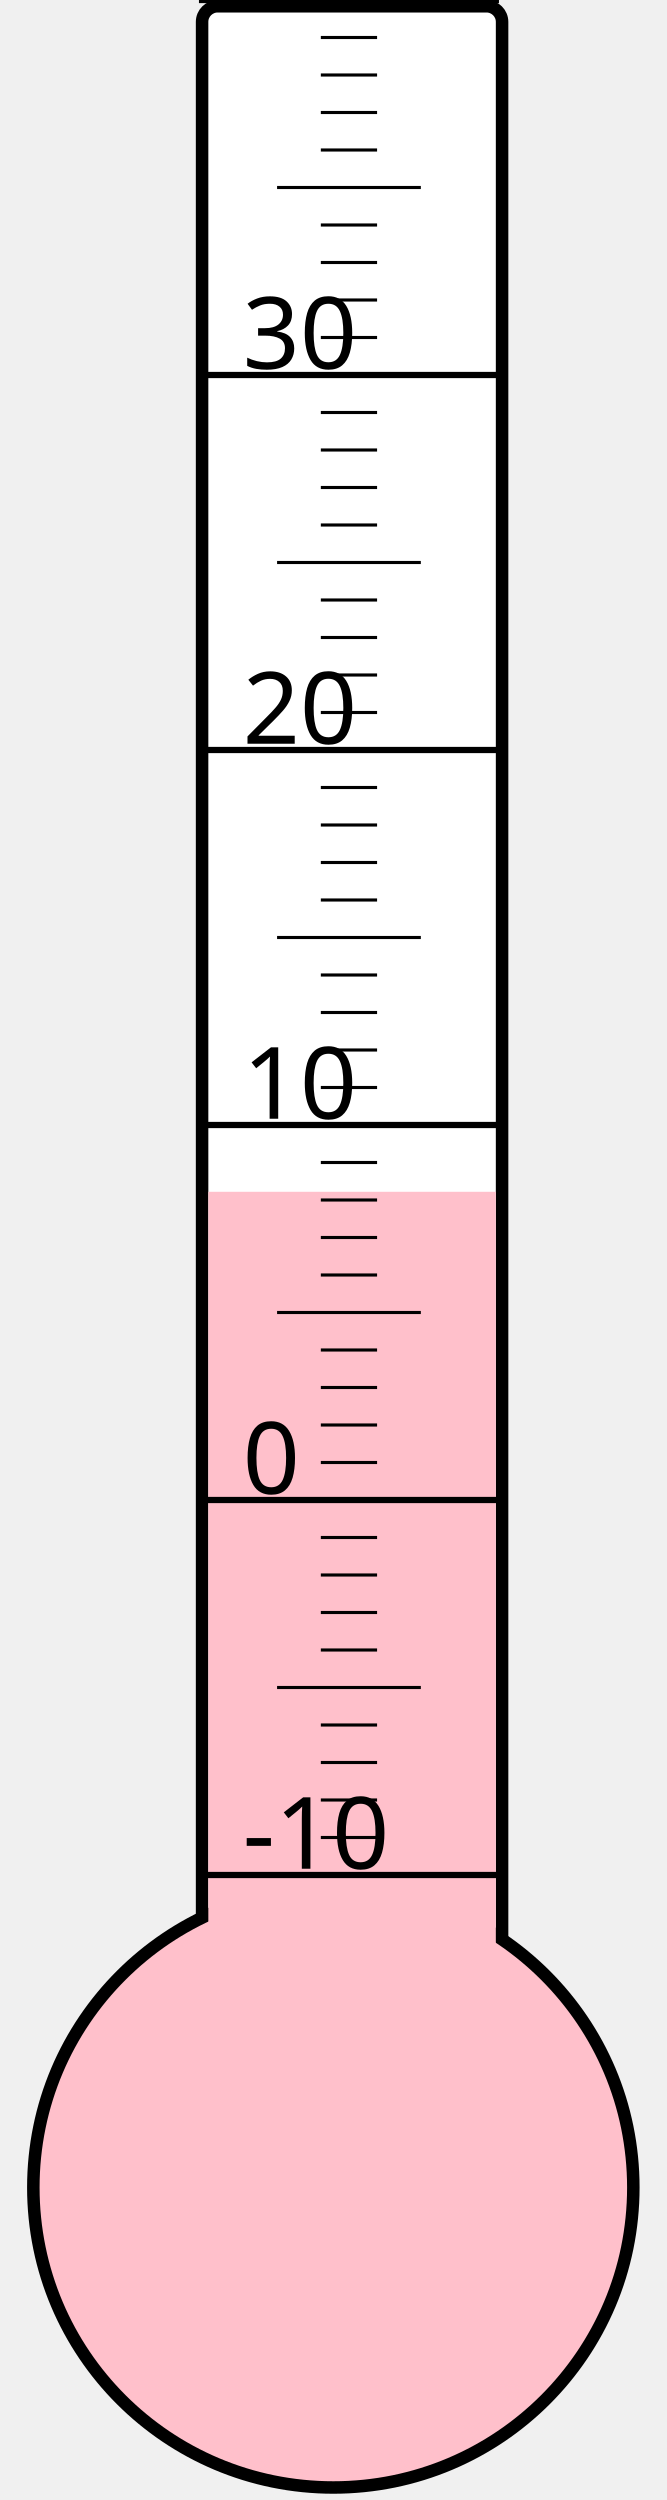
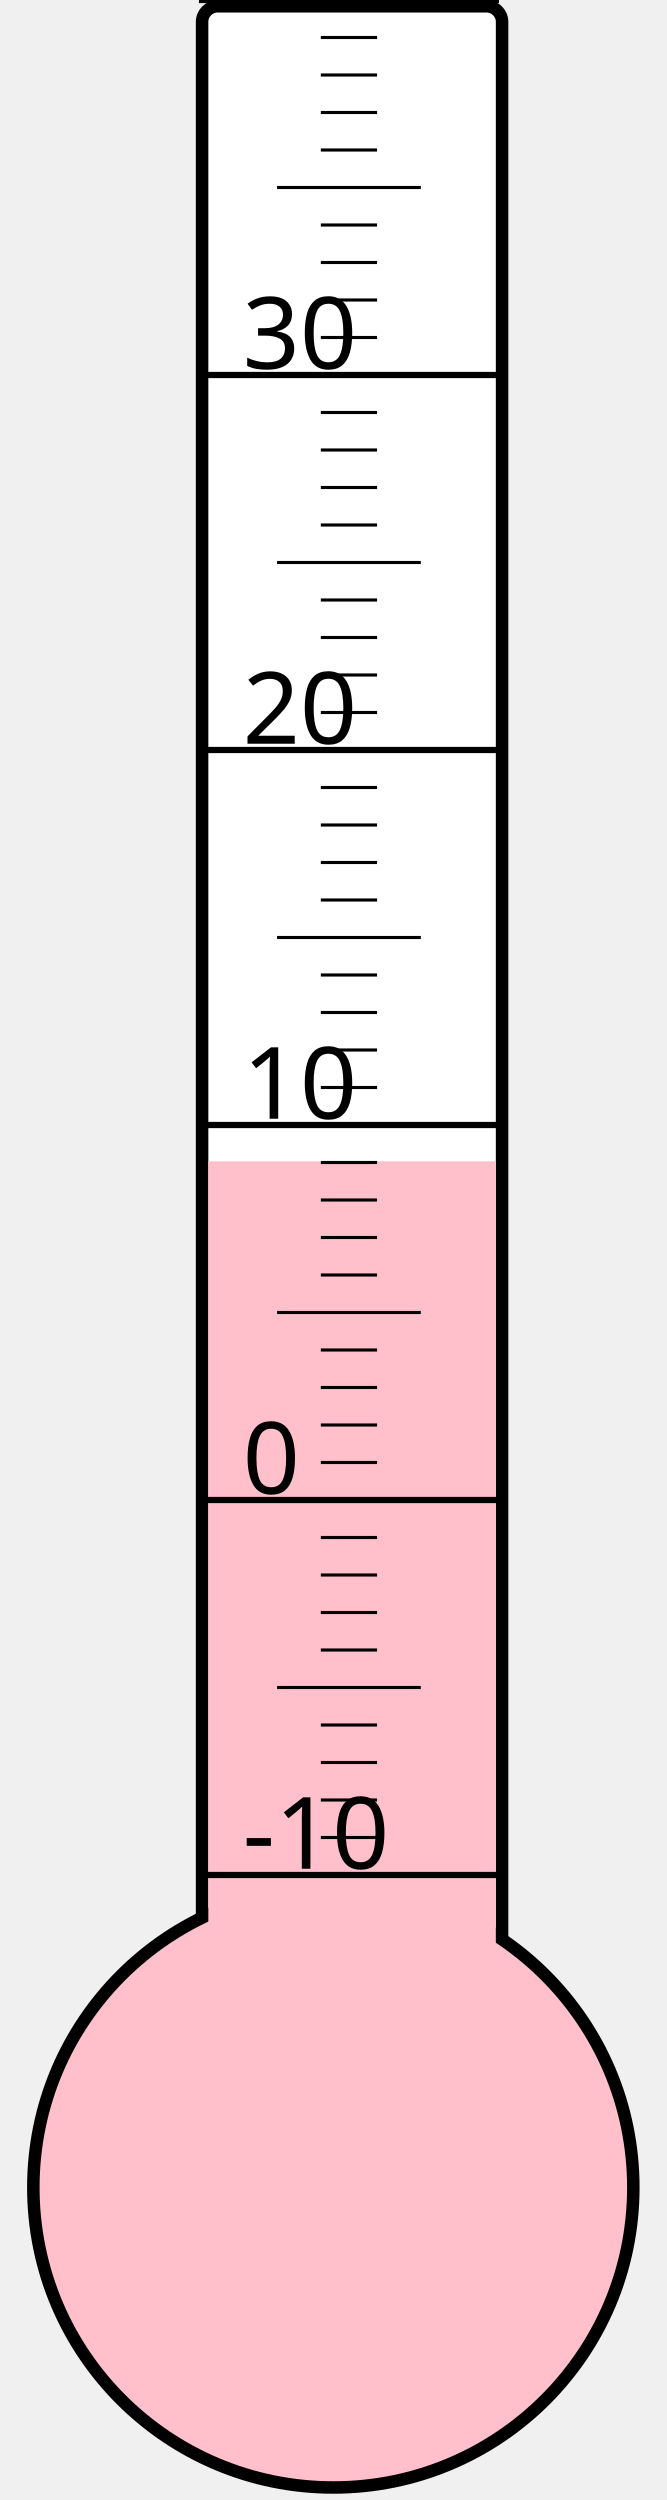
<svg xmlns="http://www.w3.org/2000/svg" width="40px" height="150px" viewBox="0 0 200 800">
  <rect width="200" height="800" x="0" y="0" style="fill: #ffffeb; fill-opacity: 0;" />
  <rect width="96" height="680" x="58" y="2" rx="5" ry="5" style="fill: white; fill-opacity: 1; stroke: black; stroke-width: 4;" />
  <circle cx="100" cy="700" r="96" style="fill: pink; stroke: black; stroke-width: 4;" />
-   <rect width="92" height="318.625" x="60" y="381.375" style="fill: pink; fill-opacity: 1; stroke-width: 0;" />
+   <rect width="92" height="328.375" x="60" y="371.625" style="fill: pink; fill-opacity: 1; stroke-width: 0;" />
  <text x="71" y="598" style="font-family: sans-serif; font-size: 24pt;">-10</text>
  <text x="71" y="478" style="font-family: sans-serif; font-size: 24pt;">0</text>
  <text x="71" y="358" style="font-family: sans-serif; font-size: 24pt;">10</text>
  <text x="71" y="238" style="font-family: sans-serif; font-size: 24pt;">20</text>
  <text x="71" y="118" style="font-family: sans-serif; font-size: 24pt;">30</text>
  <g style="stroke: black;">
    <line x1="57" y1="600" x2="153" y2="600" style="stroke-width: 2;" />
    <line x1="96" y1="588" x2="114" y2="588" style="stroke-width: 1;" />
    <line x1="96" y1="576" x2="114" y2="576" style="stroke-width: 1;" />
    <line x1="96" y1="564" x2="114" y2="564" style="stroke-width: 1;" />
    <line x1="96" y1="552" x2="114" y2="552" style="stroke-width: 1;" />
    <line x1="82" y1="540" x2="128" y2="540" style="stroke-width: 1;" />
    <line x1="96" y1="528" x2="114" y2="528" style="stroke-width: 1;" />
    <line x1="96" y1="516" x2="114" y2="516" style="stroke-width: 1;" />
    <line x1="96" y1="504" x2="114" y2="504" style="stroke-width: 1;" />
    <line x1="96" y1="492" x2="114" y2="492" style="stroke-width: 1;" />
    <line x1="57" y1="480" x2="153" y2="480" style="stroke-width: 2;" />
    <line x1="96" y1="468" x2="114" y2="468" style="stroke-width: 1;" />
    <line x1="96" y1="456" x2="114" y2="456" style="stroke-width: 1;" />
    <line x1="96" y1="444" x2="114" y2="444" style="stroke-width: 1;" />
    <line x1="96" y1="432" x2="114" y2="432" style="stroke-width: 1;" />
    <line x1="82" y1="420" x2="128" y2="420" style="stroke-width: 1;" />
    <line x1="96" y1="408" x2="114" y2="408" style="stroke-width: 1;" />
    <line x1="96" y1="396" x2="114" y2="396" style="stroke-width: 1;" />
    <line x1="96" y1="384" x2="114" y2="384" style="stroke-width: 1;" />
    <line x1="96" y1="372" x2="114" y2="372" style="stroke-width: 1;" />
    <line x1="57" y1="360" x2="153" y2="360" style="stroke-width: 2;" />
    <line x1="96" y1="348" x2="114" y2="348" style="stroke-width: 1;" />
    <line x1="96" y1="336" x2="114" y2="336" style="stroke-width: 1;" />
    <line x1="96" y1="324" x2="114" y2="324" style="stroke-width: 1;" />
    <line x1="96" y1="312" x2="114" y2="312" style="stroke-width: 1;" />
    <line x1="82" y1="300" x2="128" y2="300" style="stroke-width: 1;" />
    <line x1="96" y1="288" x2="114" y2="288" style="stroke-width: 1;" />
    <line x1="96" y1="276" x2="114" y2="276" style="stroke-width: 1;" />
    <line x1="96" y1="264" x2="114" y2="264" style="stroke-width: 1;" />
    <line x1="96" y1="252" x2="114" y2="252" style="stroke-width: 1;" />
    <line x1="57" y1="240" x2="153" y2="240" style="stroke-width: 2;" />
    <line x1="96" y1="228" x2="114" y2="228" style="stroke-width: 1;" />
    <line x1="96" y1="216" x2="114" y2="216" style="stroke-width: 1;" />
    <line x1="96" y1="204" x2="114" y2="204" style="stroke-width: 1;" />
    <line x1="96" y1="192" x2="114" y2="192" style="stroke-width: 1;" />
    <line x1="82" y1="180" x2="128" y2="180" style="stroke-width: 1;" />
    <line x1="96" y1="168" x2="114" y2="168" style="stroke-width: 1;" />
    <line x1="96" y1="156" x2="114" y2="156" style="stroke-width: 1;" />
    <line x1="96" y1="144" x2="114" y2="144" style="stroke-width: 1;" />
    <line x1="96" y1="132" x2="114" y2="132" style="stroke-width: 1;" />
    <line x1="57" y1="120" x2="153" y2="120" style="stroke-width: 2;" />
    <line x1="96" y1="108" x2="114" y2="108" style="stroke-width: 1;" />
    <line x1="96" y1="96" x2="114" y2="96" style="stroke-width: 1;" />
    <line x1="96" y1="84" x2="114" y2="84" style="stroke-width: 1;" />
    <line x1="96" y1="72" x2="114" y2="72" style="stroke-width: 1;" />
    <line x1="82" y1="60" x2="128" y2="60" style="stroke-width: 1;" />
    <line x1="96" y1="48" x2="114" y2="48" style="stroke-width: 1;" />
    <line x1="96" y1="36" x2="114" y2="36" style="stroke-width: 1;" />
    <line x1="96" y1="24" x2="114" y2="24" style="stroke-width: 1;" />
    <line x1="96" y1="12" x2="114" y2="12" style="stroke-width: 1;" />
    <line x1="57" y1="0" x2="153" y2="0" style="stroke-width: 2;" />
  </g>
</svg>
